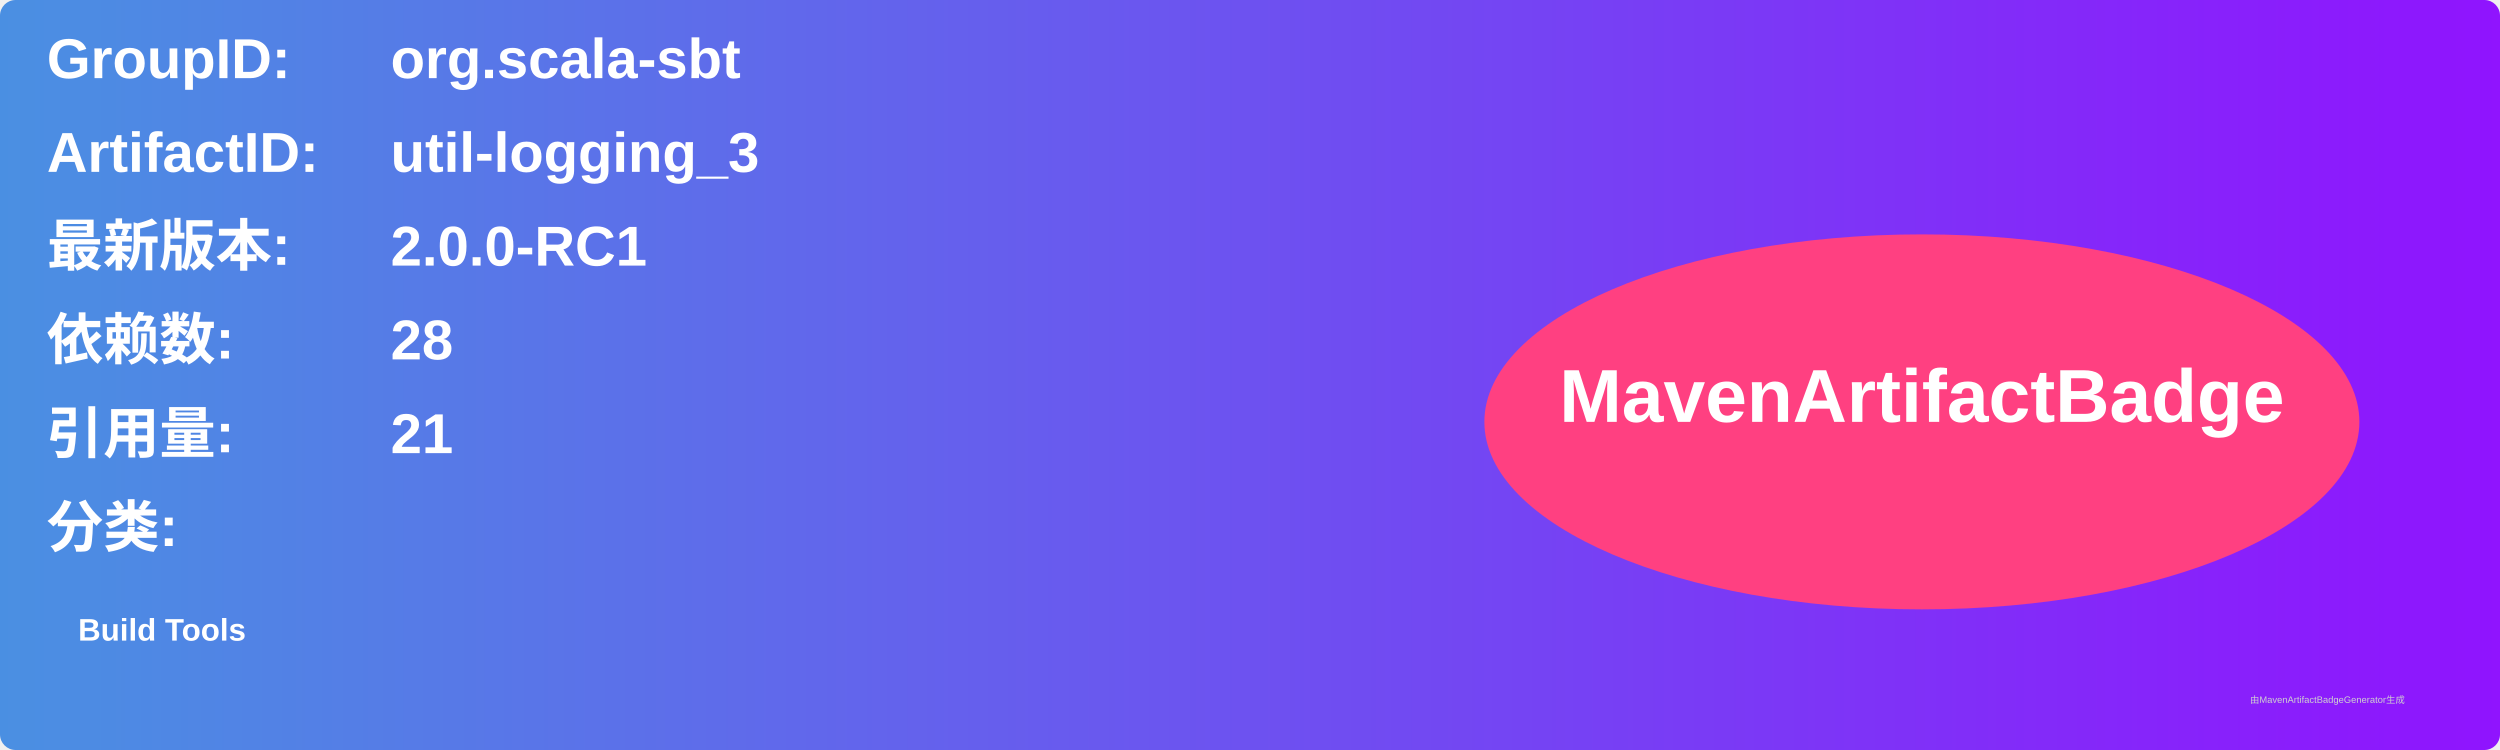
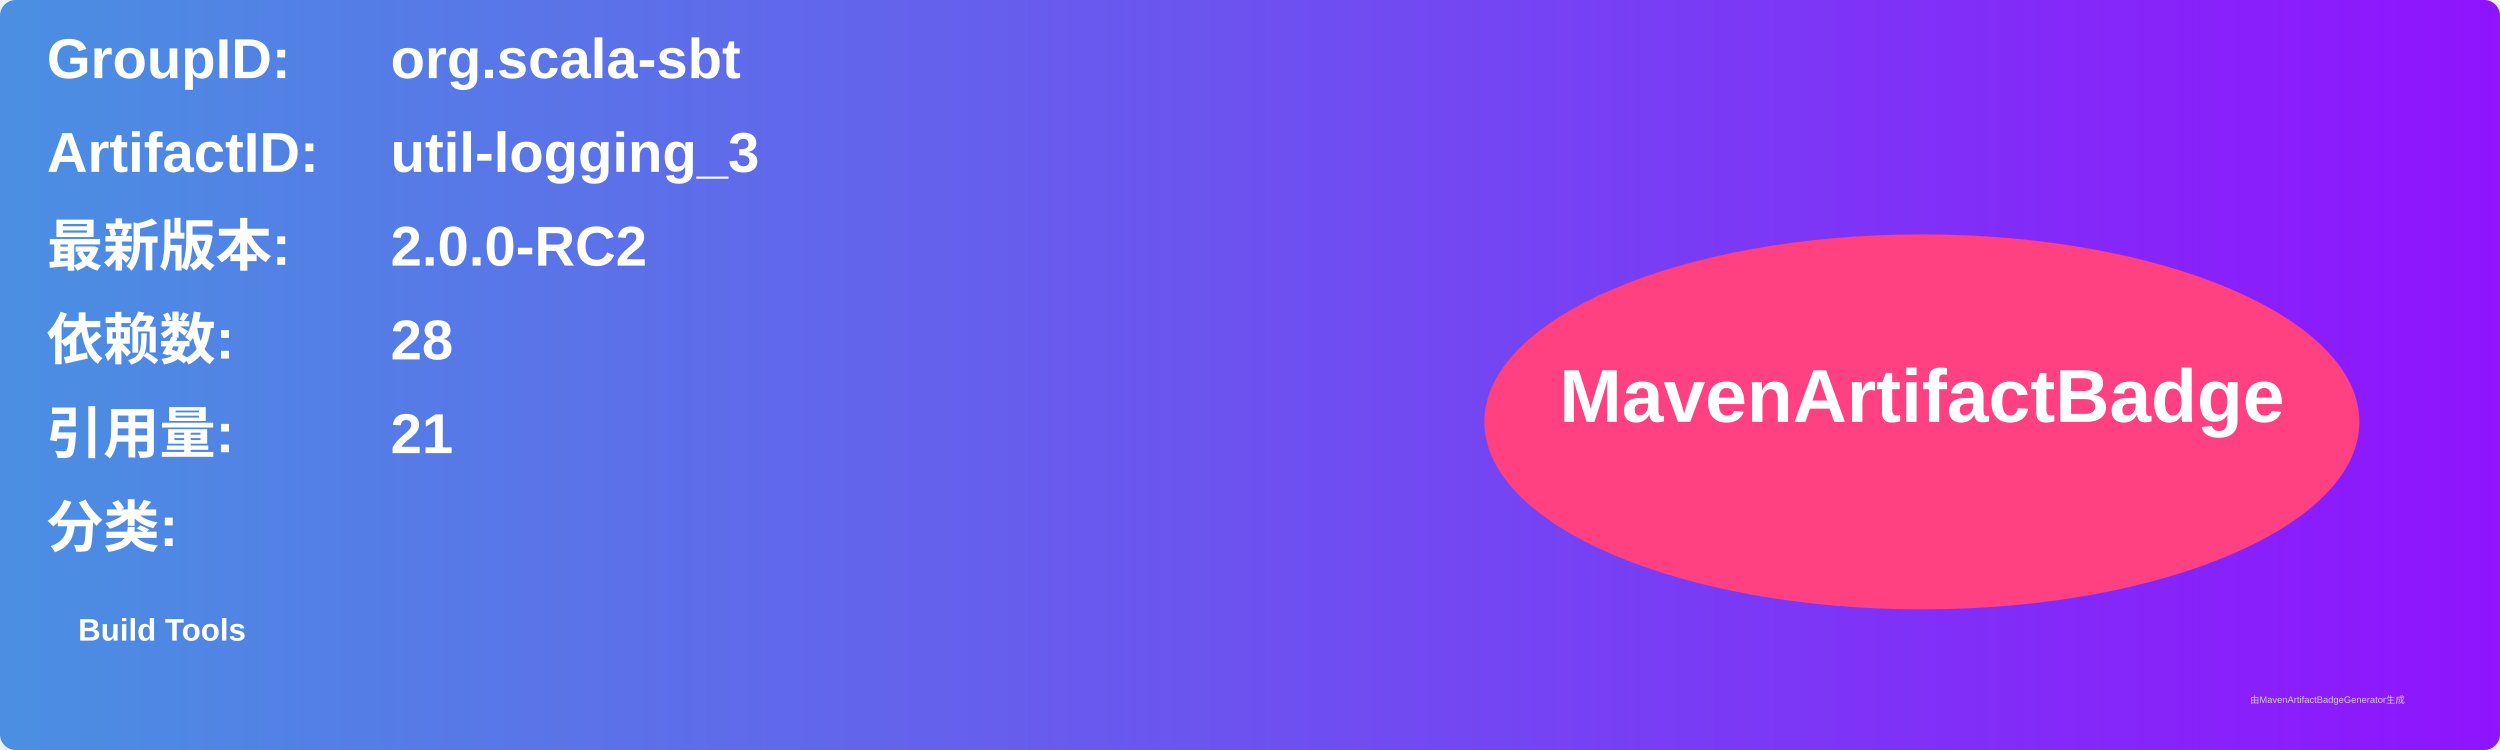
<svg xmlns="http://www.w3.org/2000/svg" width="800" height="240" viewBox="0 0 800 240">
  <linearGradient id="grad" x1="0%" y1="0%" x2="100%" y2="0%">
    <stop offset="0%" stop-color="#4a90e2" />
    <stop offset="100%" stop-color="#9013fe" />
  </linearGradient>
  <rect width="100%" height="100%" rx="5" ry="5" fill="url(#grad)" />
  <g transform="translate(15, 15)">
    <text x="0" y="10" font-family="Arial" font-size="18" fill="white" font-weight="bold" width="260">GroupID:</text>
    <text x="110" y="10" font-family="Arial" font-size="18" fill="white" font-weight="bold" width="460">org.scala-sbt</text>
    <text x="0" y="40" font-family="Arial" font-size="18" fill="white" font-weight="bold" width="260">ArtifactID:</text>
    <text x="110" y="40" font-family="Arial" font-size="18" fill="white" font-weight="bold" width="460">util-logging_3</text>
    <text x="0" y="70" font-family="Arial" font-size="18" fill="white" font-weight="bold">最新版本:</text>
    <text x="110" y="70" font-family="Arial" font-size="18" fill="white" font-weight="bold">
-       <tspan font-weight="bold">2.0.0-RC1</tspan>
+       <tspan font-weight="bold">2.0.0-RC2</tspan>
    </text>
    <text x="0" y="100" font-family="Arial" font-size="18" fill="white" font-weight="bold">依赖数: </text>
    <text x="110" y="100" font-family="Arial" font-size="18" fill="white">
      <tspan font-weight="bold">28</tspan>
    </text>
    <text x="0" y="130" font-family="Arial" font-size="18" fill="white" font-weight="bold">引用量: </text>
    <text x="110" y="130" font-family="Arial" font-size="18" fill="white">
      <tspan font-weight="bold">21</tspan>
    </text>
    <text x="0" y="160" font-family="Arial" font-size="18" fill="white" font-weight="bold">分类:</text>
    <text x="10" y="190" font-family="Arial" font-size="10" fill="white">
      <tspan font-weight="bold">Build Tools</tspan>
    </text>
    <ellipse cx="600" cy="120" rx="140" ry="60" fill="#ff4081" />
    <text x="600" y="120" text-anchor="middle" font-family="Arial" font-size="24" fill="white" font-weight="bold">MavenArtifactBadge</text>
  </g>
  <text x="720" y="225" font-family="Arial" font-size="3" fill="#d0d0d0">由MavenArtifactBadgeGenerator生成</text>
</svg>
